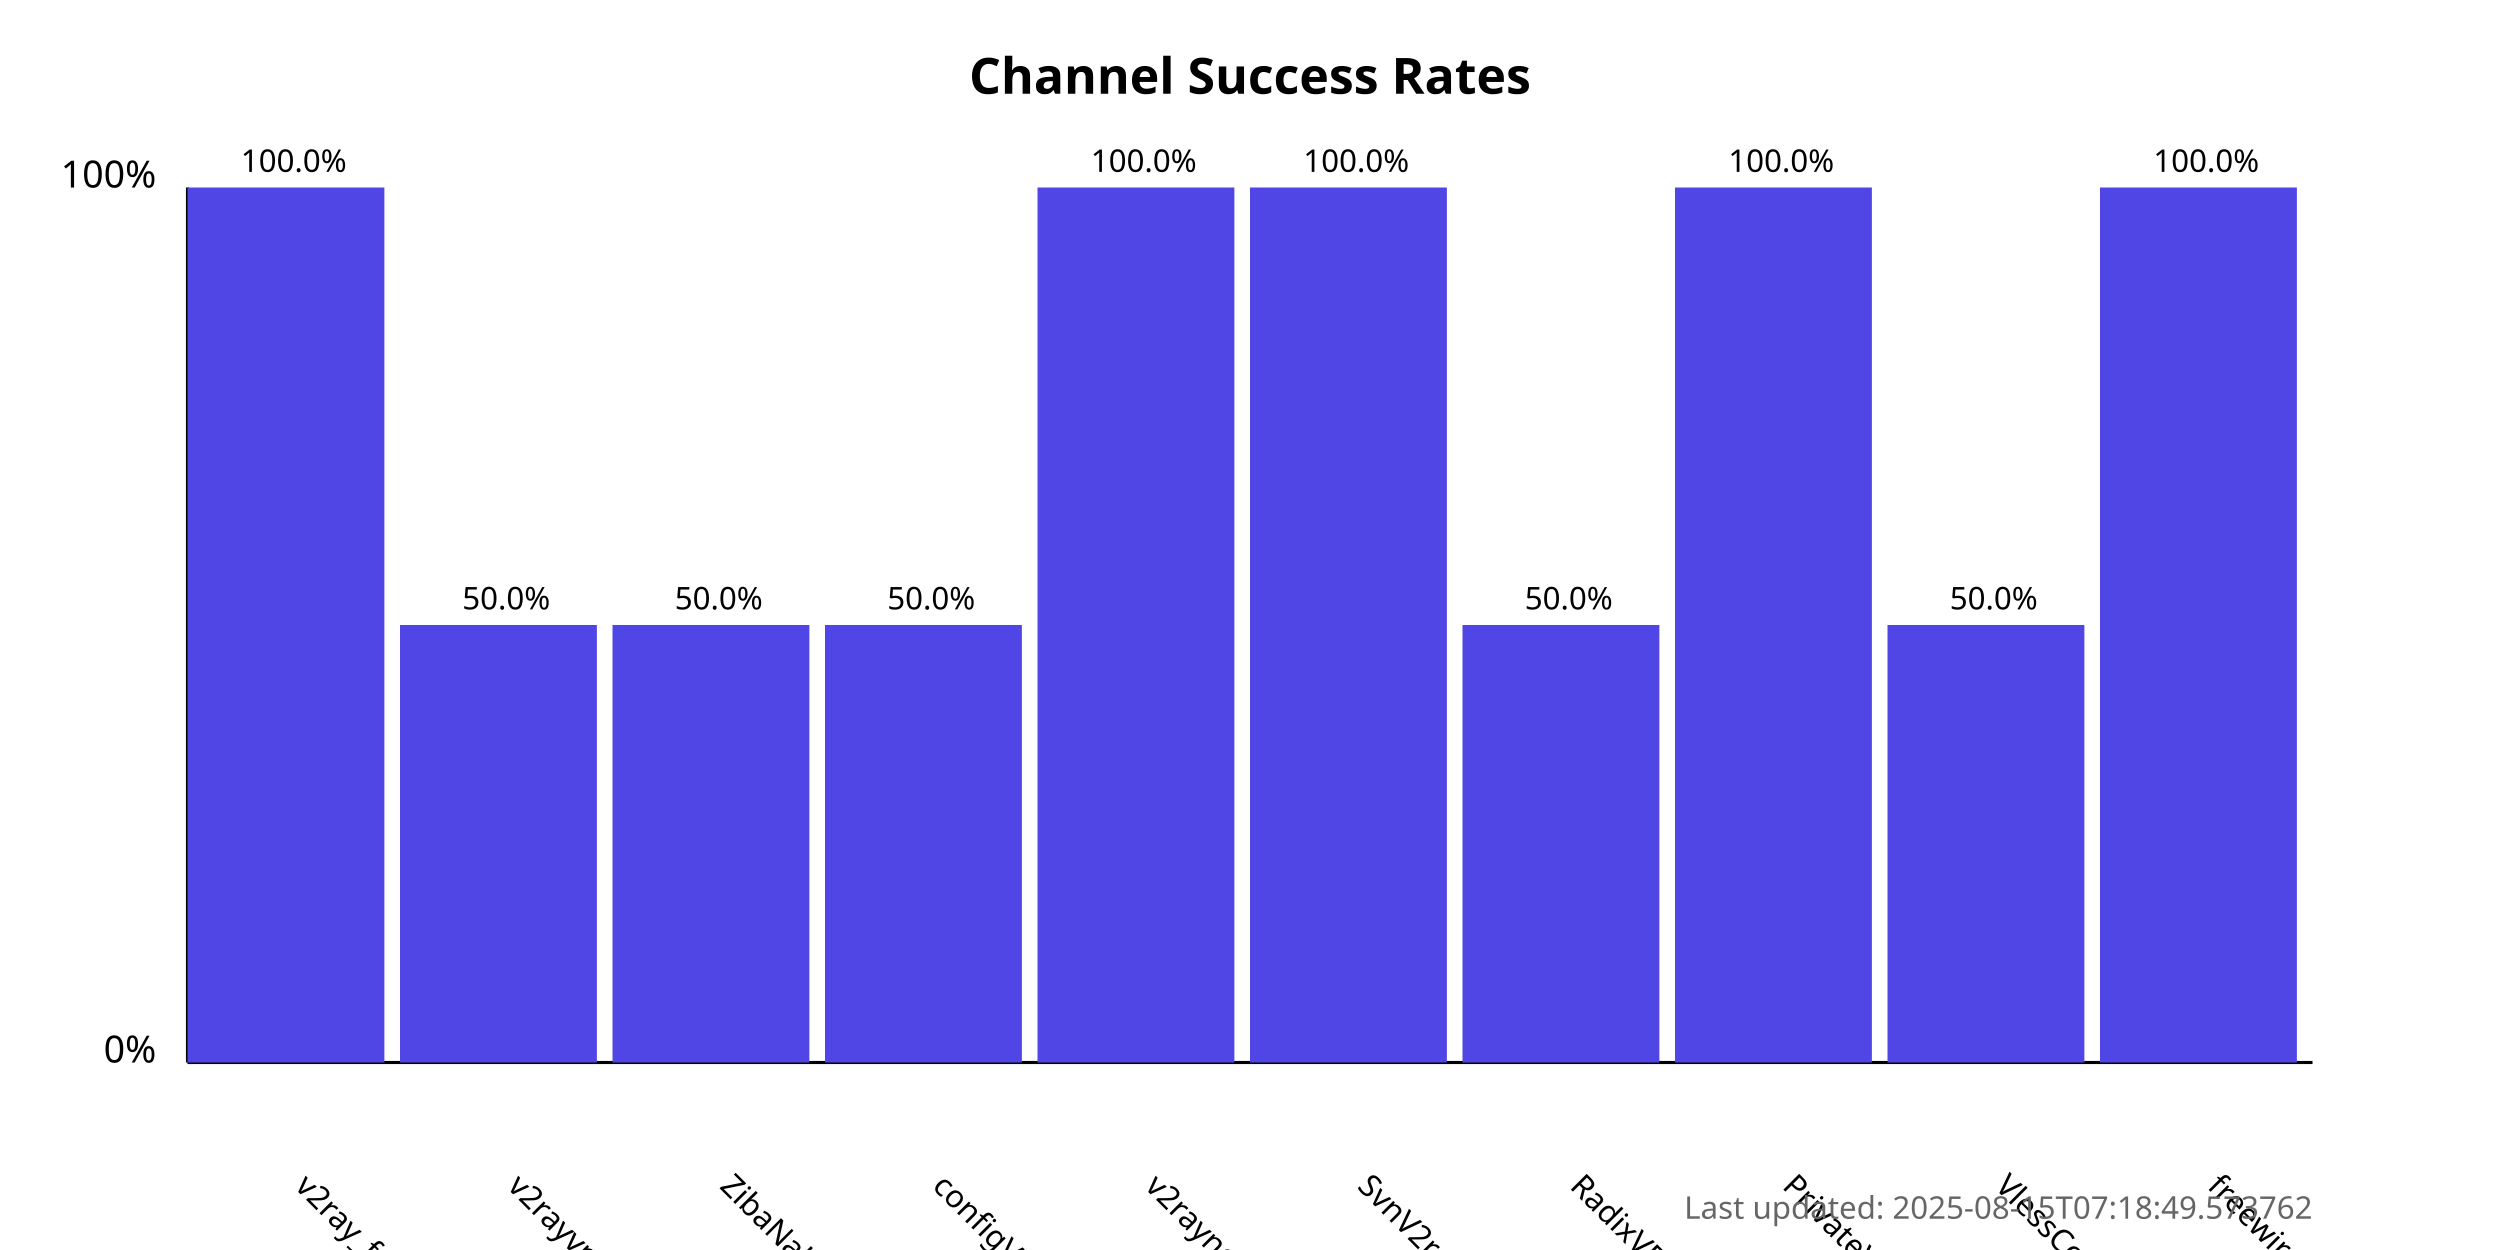
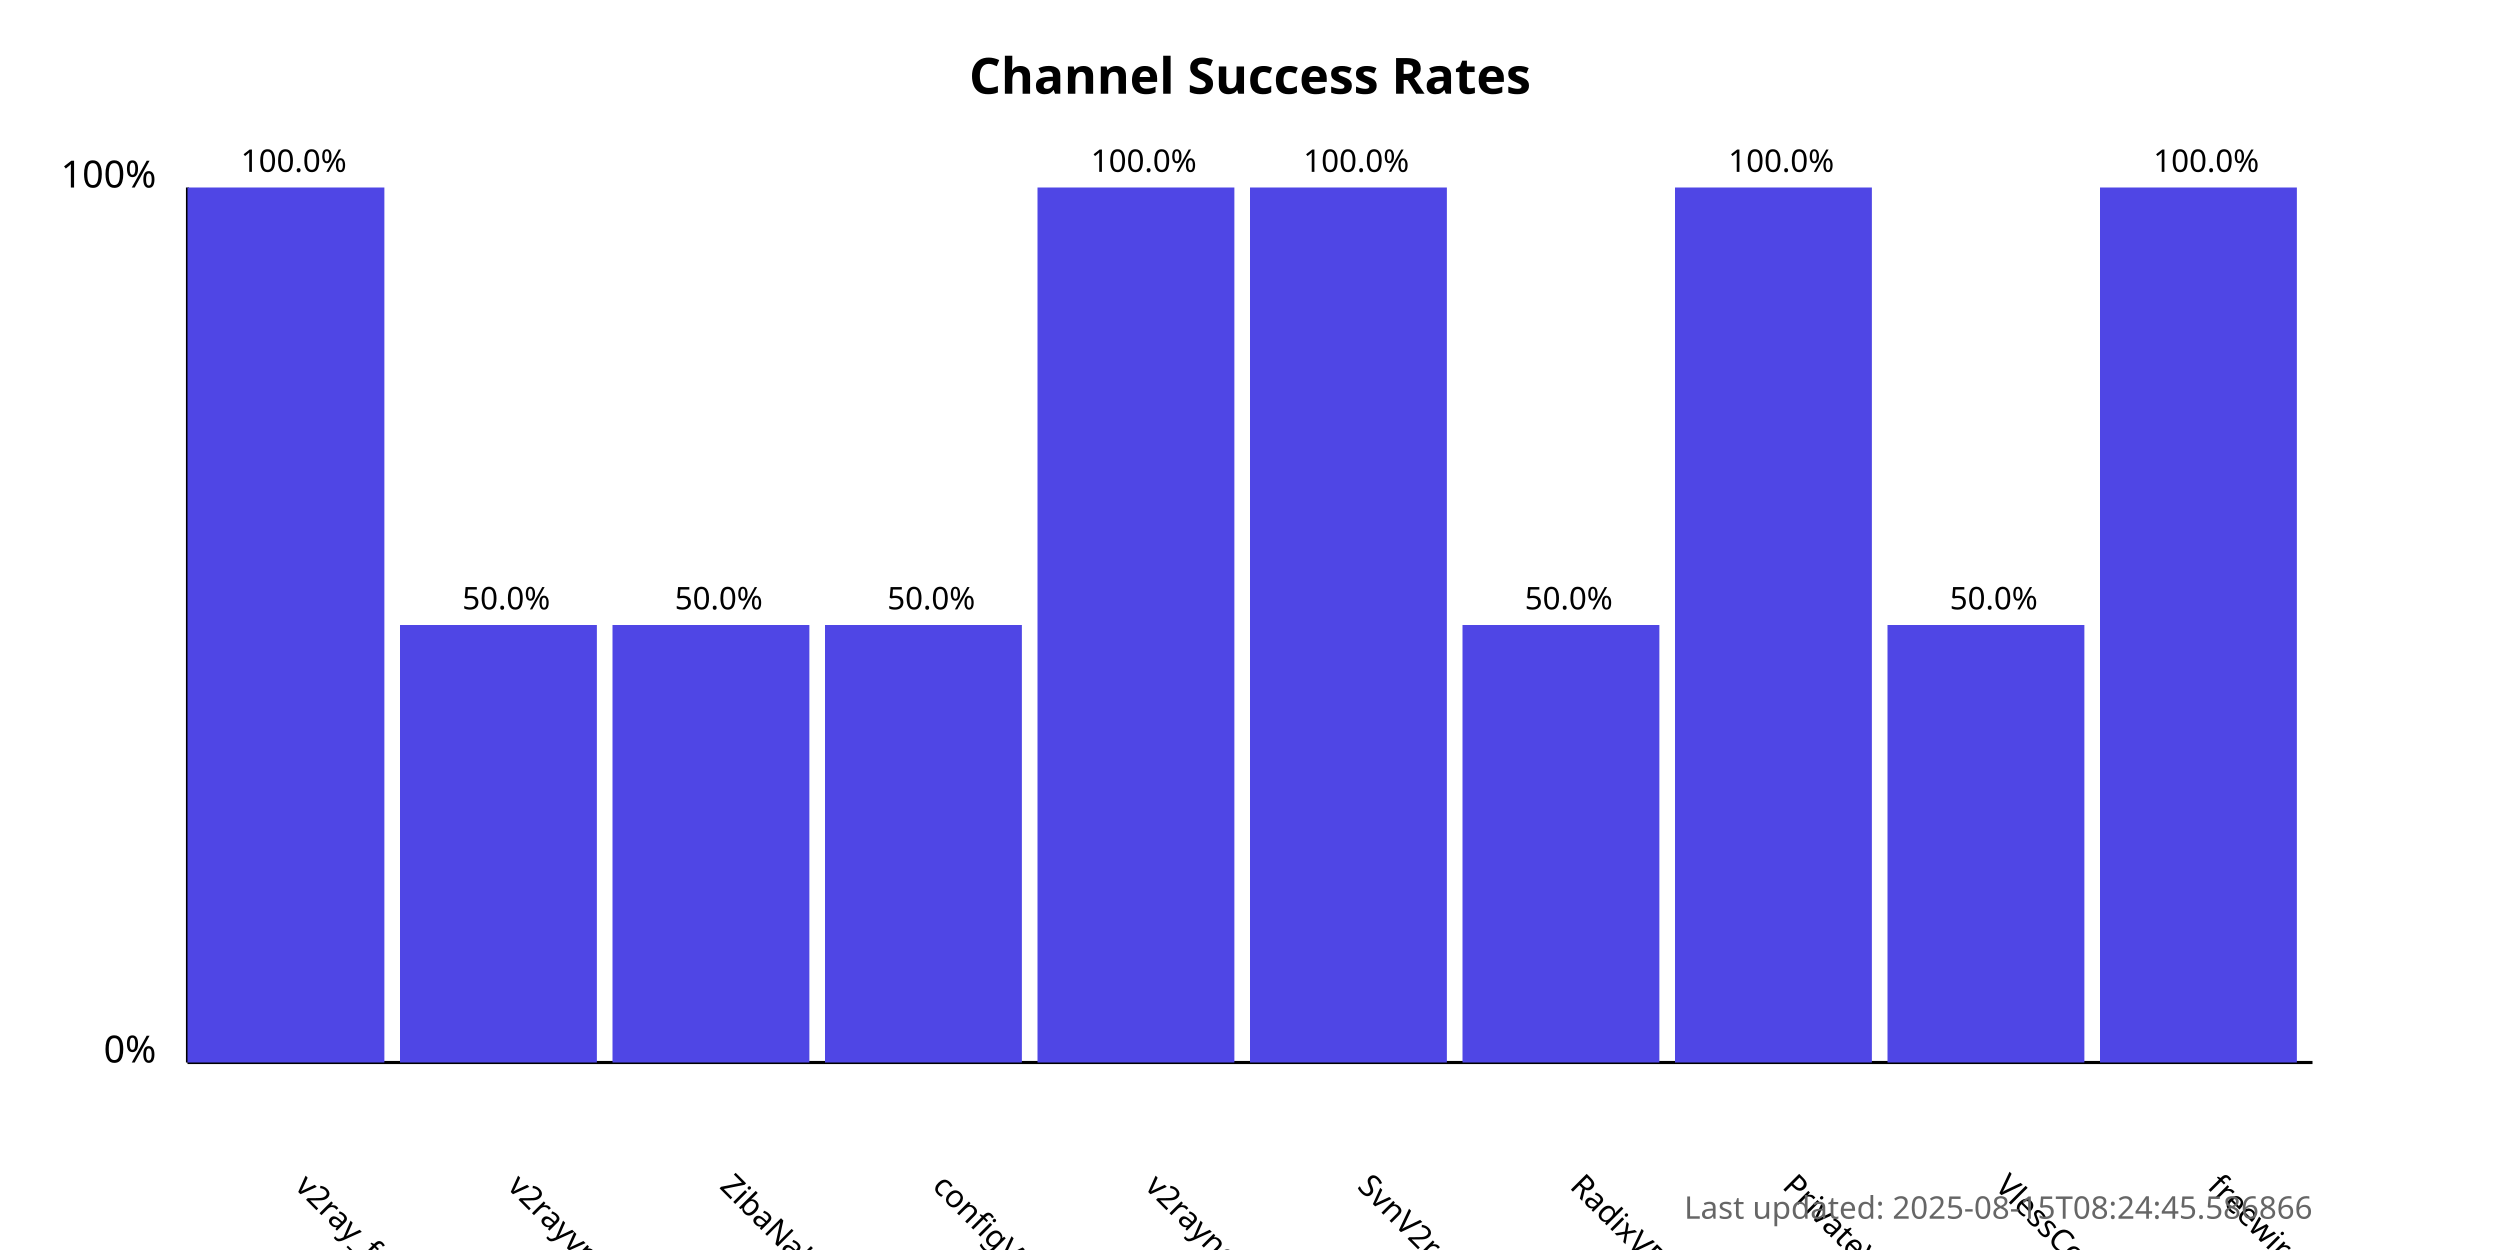
<svg xmlns="http://www.w3.org/2000/svg" width="800" height="400">
  <style>
            .chart-title { font: bold 16px sans-serif; }
            .axis-label { font: 12px sans-serif; }
            .tick-label { font: 10px sans-serif; }
            .bar { fill: #4f46e5; }
            .bar:hover { fill: #6366f1; }
            .timestamp { font: 10px sans-serif; fill: #666; }
        </style>
  <text x="400.0" y="30" text-anchor="middle" class="chart-title">
            Channel Success Rates
        </text>
  <line x1="60" y1="340" x2="60" y2="60" stroke="black" stroke-width="1" />
  <line x1="60" y1="340" x2="740" y2="340" stroke="black" stroke-width="1" />
  <text x="50" y="340" text-anchor="end" class="axis-label">0%</text>
  <text x="50" y="60" text-anchor="end" class="axis-label">100%</text>
  <g>
    <rect x="60" y="60.0" width="63.0" height="280.0" class="bar" />
    <text x="94.0" y="380" transform="rotate(45, 94.0, 380)" text-anchor="start" class="tick-label">
                v2ray_free_conf
            </text>
    <text x="94.0" y="55.0" text-anchor="middle" class="tick-label">
                100.0%
            </text>
  </g>
  <g>
    <rect x="128.0" y="200.0" width="63.0" height="140.0" class="bar" />
    <text x="162.0" y="380" transform="rotate(45, 162.0, 380)" text-anchor="start" class="tick-label">
                v2rayvpno
            </text>
    <text x="162.0" y="195.0" text-anchor="middle" class="tick-label">
                50.0%
            </text>
  </g>
  <g>
    <rect x="196.0" y="200.0" width="63.0" height="140.0" class="bar" />
    <text x="230.0" y="380" transform="rotate(45, 230.0, 380)" text-anchor="start" class="tick-label">
                ZibaNabz
            </text>
    <text x="230.0" y="195.0" text-anchor="middle" class="tick-label">
                50.0%
            </text>
  </g>
  <g>
    <rect x="264.0" y="200.0" width="63.0" height="140.0" class="bar" />
    <text x="298.0" y="380" transform="rotate(45, 298.0, 380)" text-anchor="start" class="tick-label">
                configV2rayForFree
            </text>
    <text x="298.0" y="195.0" text-anchor="middle" class="tick-label">
                50.0%
            </text>
  </g>
  <g>
    <rect x="332.0" y="60.0" width="63.0" height="280.0" class="bar" />
    <text x="366.0" y="380" transform="rotate(45, 366.0, 380)" text-anchor="start" class="tick-label">
                v2rayngvpn
            </text>
    <text x="366.0" y="55.0" text-anchor="middle" class="tick-label">
                100.0%
            </text>
  </g>
  <g>
    <rect x="400.0" y="60.0" width="63.0" height="280.0" class="bar" />
    <text x="434.0" y="380" transform="rotate(45, 434.0, 380)" text-anchor="start" class="tick-label">
                SvnV2ray
            </text>
    <text x="434.0" y="55.0" text-anchor="middle" class="tick-label">
                100.0%
            </text>
  </g>
  <g>
    <rect x="468.0" y="200.0" width="63.0" height="140.0" class="bar" />
    <text x="502.0" y="380" transform="rotate(45, 502.0, 380)" text-anchor="start" class="tick-label">
                RadixVPN
            </text>
    <text x="502.0" y="195.0" text-anchor="middle" class="tick-label">
                50.0%
            </text>
  </g>
  <g>
    <rect x="536.0" y="60.0" width="63.0" height="280.0" class="bar" />
    <text x="570.0" y="380" transform="rotate(45, 570.0, 380)" text-anchor="start" class="tick-label">
                PrivateVPNs
            </text>
    <text x="570.0" y="55.0" text-anchor="middle" class="tick-label">
                100.0%
            </text>
  </g>
  <g>
    <rect x="604.0" y="200.0" width="63.0" height="140.0" class="bar" />
    <text x="638.0" y="380" transform="rotate(45, 638.0, 380)" text-anchor="start" class="tick-label">
                VlessConfig
            </text>
    <text x="638.0" y="195.0" text-anchor="middle" class="tick-label">
                50.0%
            </text>
  </g>
  <g>
    <rect x="672.0" y="60.0" width="63.0" height="280.0" class="bar" />
    <text x="706.0" y="380" transform="rotate(45, 706.0, 380)" text-anchor="start" class="tick-label">
                freewireguard
            </text>
    <text x="706.0" y="55.0" text-anchor="middle" class="tick-label">
                100.0%
            </text>
  </g>
  <text x="740" y="390" text-anchor="end" class="timestamp">
-             Last updated: 2025-08-15T07:18:49.573762
+             Last updated: 2025-08-15T08:24:45.586866
        </text>
</svg>
